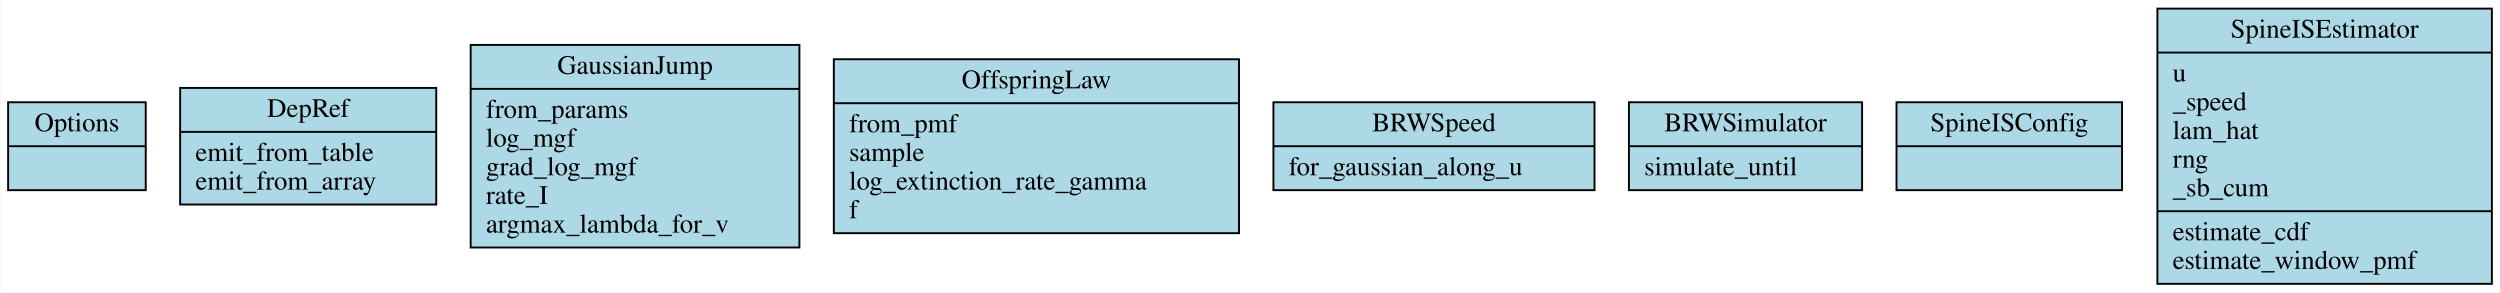
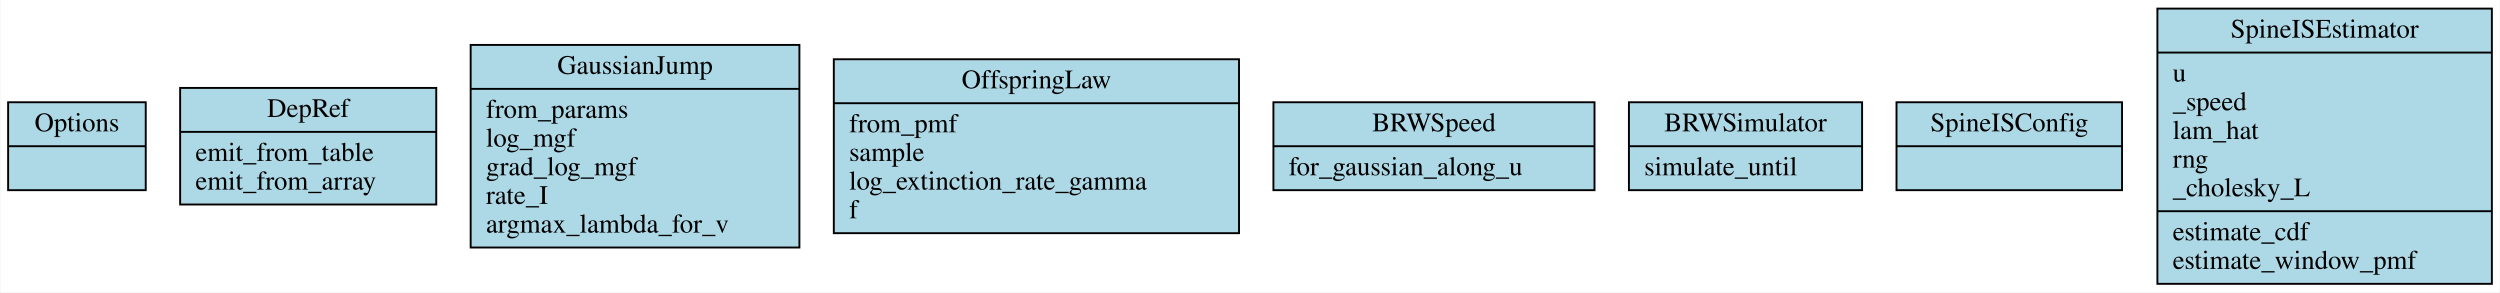
<svg xmlns="http://www.w3.org/2000/svg" width="1308pt" height="153pt" viewBox="0.00 0.00 1307.50 153.00">
  <g id="graph0" class="graph" transform="scale(1 1) rotate(0) translate(4 149)">
    <polygon fill="white" stroke="transparent" points="-4,4 -4,-149 1303.5,-149 1303.5,4 -4,4" />
    <g id="node1" class="node">
      <polygon fill="lightblue" stroke="black" points="0,-49.5 0,-95.5 72,-95.5 72,-49.5 0,-49.5" />
      <text text-anchor="middle" x="36" y="-80.3" font-family="Times,serif" font-size="14.00">Options</text>
      <polyline fill="none" stroke="black" points="0,-72.5 72,-72.5 " />
      <text text-anchor="middle" x="36" y="-57.3" font-family="Times,serif" font-size="14.00"> </text>
    </g>
    <g id="node2" class="node">
      <polygon fill="lightblue" stroke="black" points="90,-42 90,-103 224,-103 224,-42 90,-42" />
      <text text-anchor="middle" x="157" y="-87.8" font-family="Times,serif" font-size="14.00">DepRef</text>
      <polyline fill="none" stroke="black" points="90,-80 224,-80 " />
      <text text-anchor="start" x="98" y="-64.8" font-family="Times,serif" font-size="14.00">emit_from_table</text>
      <text text-anchor="start" x="98" y="-49.8" font-family="Times,serif" font-size="14.00">emit_from_array</text>
    </g>
    <g id="node3" class="node">
      <polygon fill="lightblue" stroke="black" points="242,-19.5 242,-125.5 414,-125.5 414,-19.5 242,-19.5" />
      <text text-anchor="middle" x="328" y="-110.3" font-family="Times,serif" font-size="14.00">GaussianJump</text>
      <polyline fill="none" stroke="black" points="242,-102.5 414,-102.5 " />
      <text text-anchor="start" x="250" y="-87.3" font-family="Times,serif" font-size="14.00">from_params</text>
      <text text-anchor="start" x="250" y="-72.3" font-family="Times,serif" font-size="14.00">log_mgf</text>
      <text text-anchor="start" x="250" y="-57.3" font-family="Times,serif" font-size="14.00">grad_log_mgf</text>
      <text text-anchor="start" x="250" y="-42.3" font-family="Times,serif" font-size="14.00">rate_I</text>
      <text text-anchor="start" x="250" y="-27.3" font-family="Times,serif" font-size="14.00">argmax_lambda_for_v</text>
    </g>
    <g id="node4" class="node">
      <polygon fill="lightblue" stroke="black" points="432,-27 432,-118 644,-118 644,-27 432,-27" />
      <text text-anchor="middle" x="538" y="-102.8" font-family="Times,serif" font-size="14.00">OffspringLaw</text>
      <polyline fill="none" stroke="black" points="432,-95 644,-95 " />
      <text text-anchor="start" x="440" y="-79.8" font-family="Times,serif" font-size="14.00">from_pmf</text>
      <text text-anchor="start" x="440" y="-64.8" font-family="Times,serif" font-size="14.00">sample</text>
      <text text-anchor="start" x="440" y="-49.8" font-family="Times,serif" font-size="14.00">log_extinction_rate_gamma</text>
      <text text-anchor="start" x="440" y="-34.8" font-family="Times,serif" font-size="14.00">f</text>
    </g>
    <g id="node5" class="node">
      <polygon fill="lightblue" stroke="black" points="662,-49.5 662,-95.5 830,-95.5 830,-49.5 662,-49.5" />
      <text text-anchor="middle" x="746" y="-80.3" font-family="Times,serif" font-size="14.00">BRWSpeed</text>
      <polyline fill="none" stroke="black" points="662,-72.5 830,-72.5 " />
      <text text-anchor="start" x="670" y="-57.3" font-family="Times,serif" font-size="14.00">for_gaussian_along_u</text>
    </g>
    <g id="node6" class="node">
      <polygon fill="lightblue" stroke="black" points="848,-49.5 848,-95.5 970,-95.5 970,-49.5 848,-49.5" />
      <text text-anchor="middle" x="909" y="-80.3" font-family="Times,serif" font-size="14.00">BRWSimulator</text>
      <polyline fill="none" stroke="black" points="848,-72.5 970,-72.5 " />
      <text text-anchor="start" x="856" y="-57.3" font-family="Times,serif" font-size="14.00">simulate_until</text>
    </g>
    <g id="node7" class="node">
      <polygon fill="lightblue" stroke="black" points="988,-49.5 988,-95.5 1106,-95.5 1106,-49.5 988,-49.5" />
      <text text-anchor="middle" x="1047" y="-80.3" font-family="Times,serif" font-size="14.00">SpineISConfig</text>
      <polyline fill="none" stroke="black" points="988,-72.5 1106,-72.5 " />
      <text text-anchor="middle" x="1047" y="-57.3" font-family="Times,serif" font-size="14.00"> </text>
    </g>
    <g id="node8" class="node">
      <polygon fill="lightblue" stroke="black" points="1124.5,-0.5 1124.5,-144.5 1299.5,-144.5 1299.5,-0.5 1124.5,-0.5" />
      <text text-anchor="middle" x="1212" y="-129.3" font-family="Times,serif" font-size="14.00">SpineISEstimator</text>
      <polyline fill="none" stroke="black" points="1124.5,-121.5 1299.5,-121.5 " />
      <text text-anchor="start" x="1132.5" y="-106.3" font-family="Times,serif" font-size="14.00">u</text>
      <text text-anchor="start" x="1132.5" y="-91.3" font-family="Times,serif" font-size="14.00">_speed</text>
      <text text-anchor="start" x="1132.5" y="-76.3" font-family="Times,serif" font-size="14.00">lam_hat</text>
      <text text-anchor="start" x="1132.5" y="-61.3" font-family="Times,serif" font-size="14.00">rng</text>
-       <text text-anchor="start" x="1132.5" y="-46.3" font-family="Times,serif" font-size="14.00">_sb_cum</text>
+       <text text-anchor="start" x="1132.5" y="-46.3" font-family="Times,serif" font-size="14.00">_cholesky_L</text>
      <polyline fill="none" stroke="black" points="1124.5,-38.5 1299.5,-38.5 " />
      <text text-anchor="start" x="1132.5" y="-23.3" font-family="Times,serif" font-size="14.00">estimate_cdf</text>
      <text text-anchor="start" x="1132.5" y="-8.3" font-family="Times,serif" font-size="14.00">estimate_window_pmf</text>
    </g>
  </g>
</svg>
